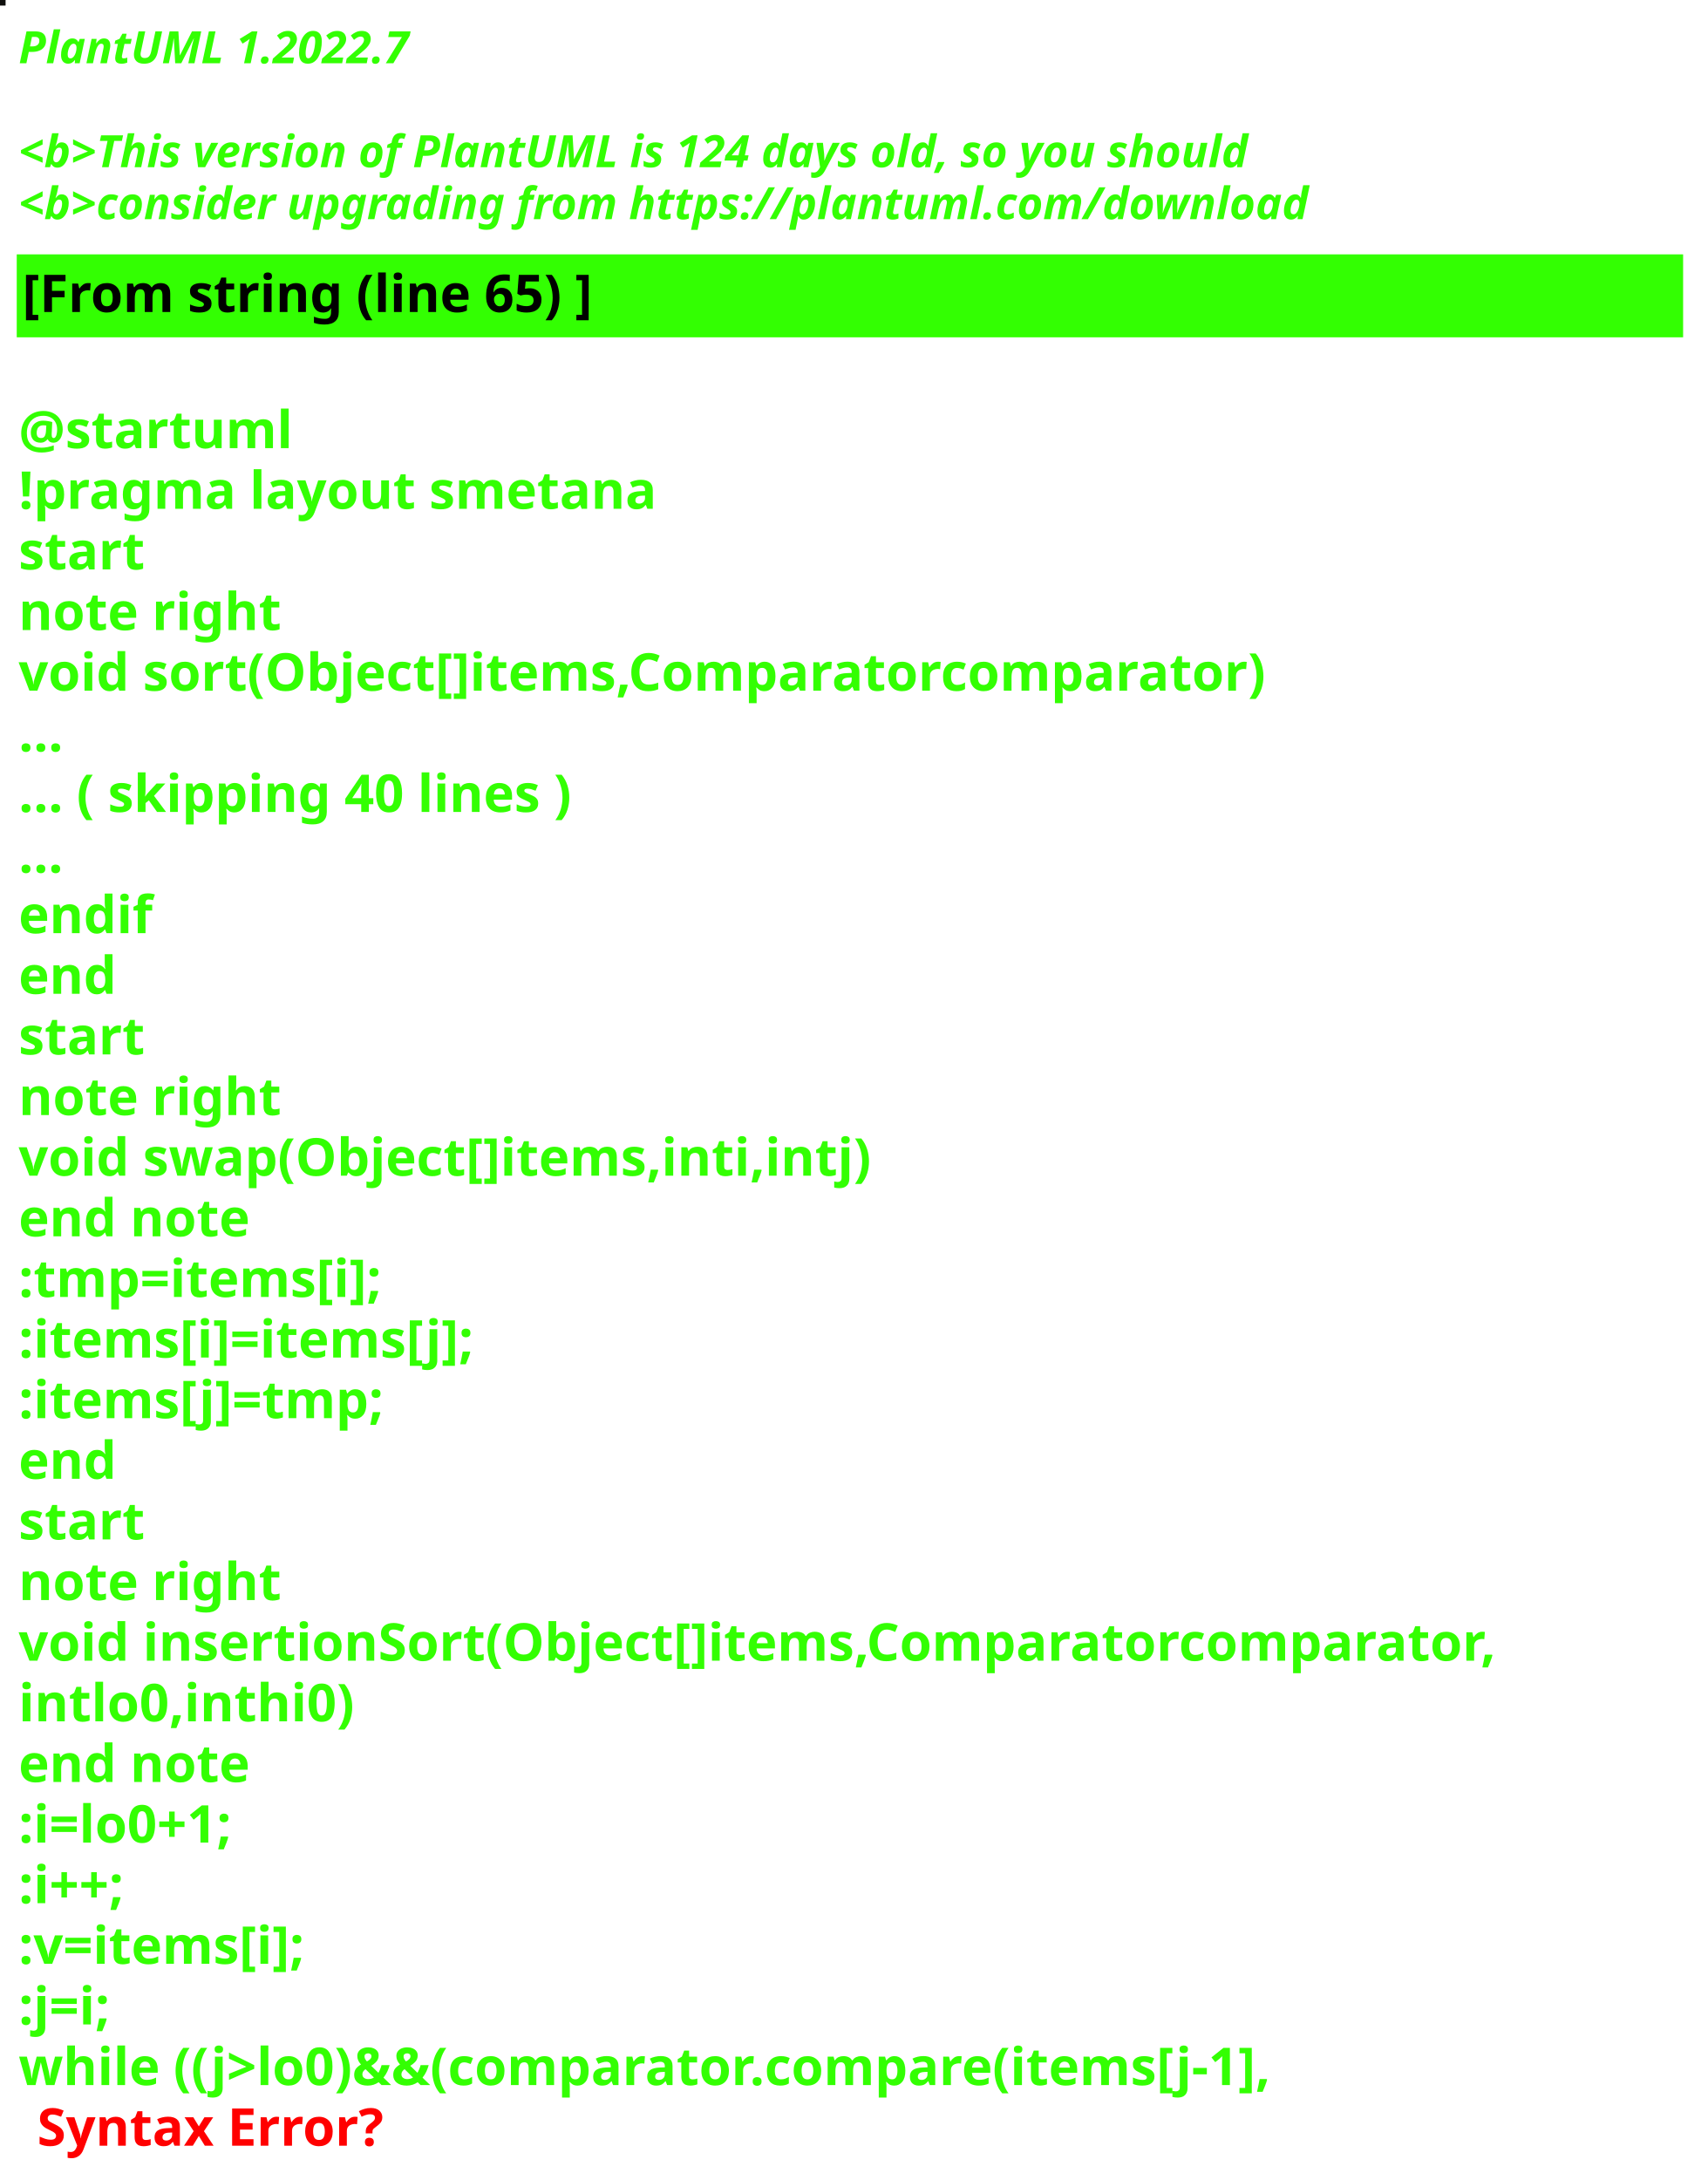
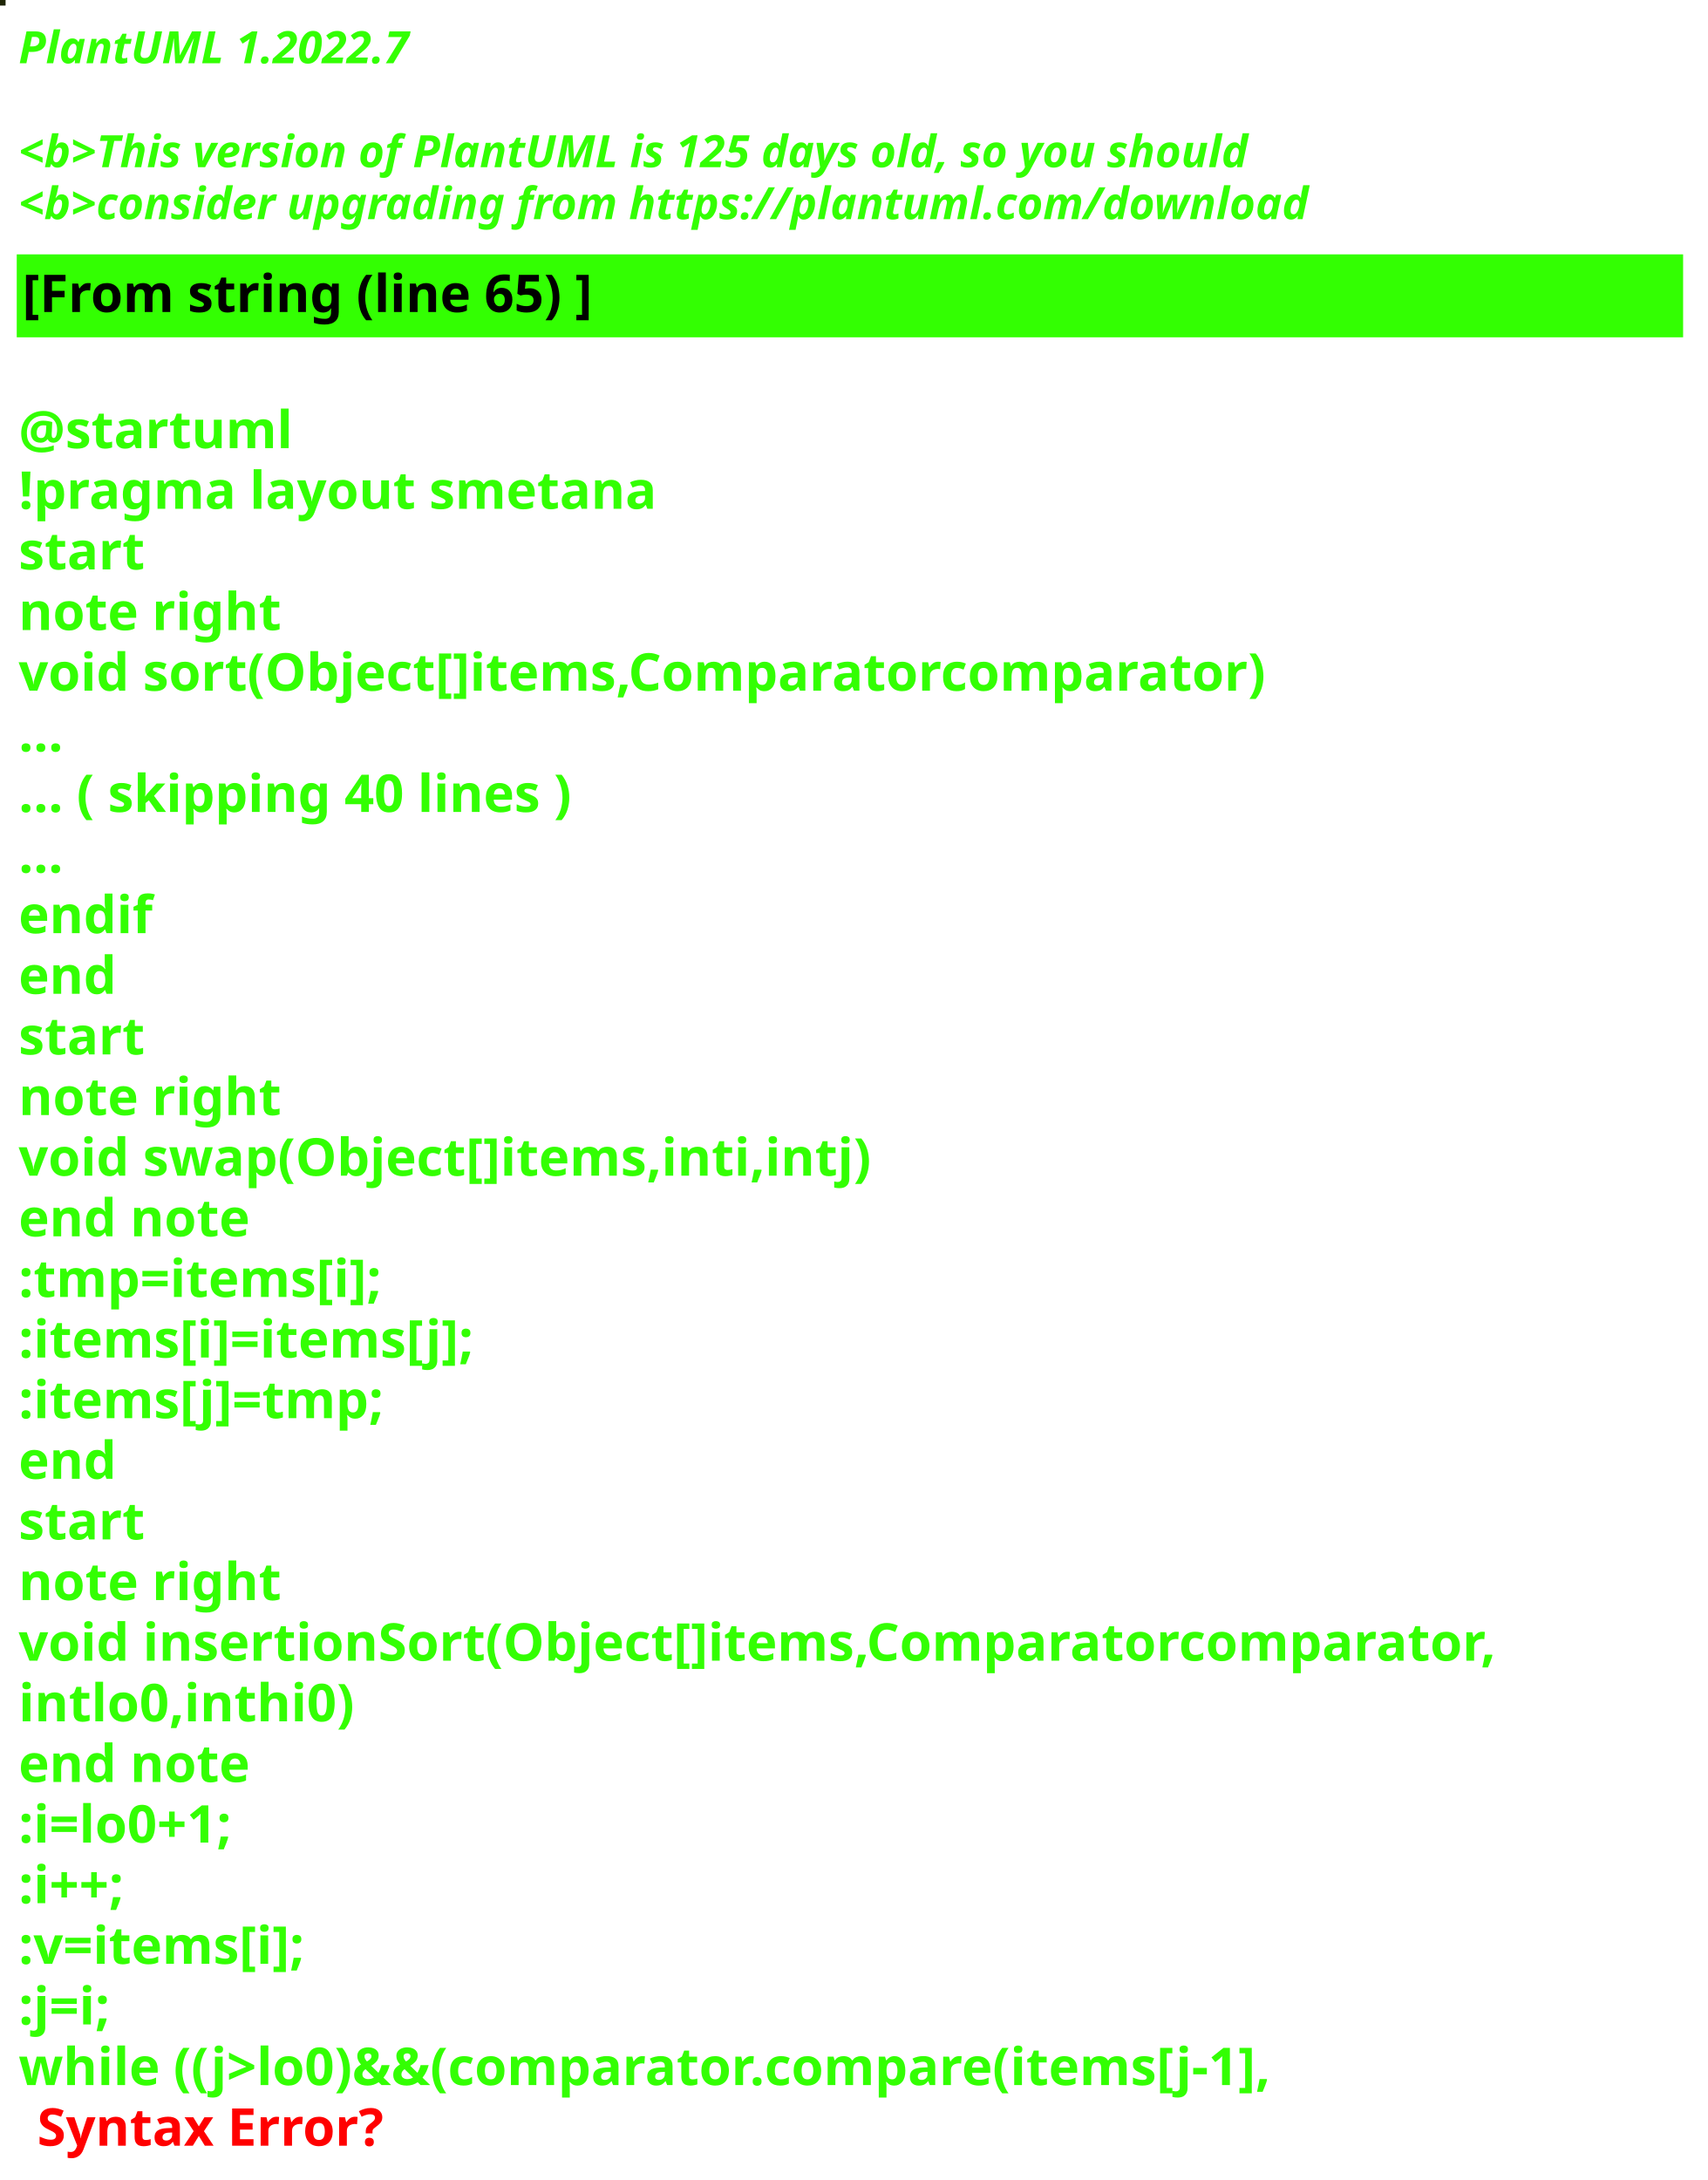
<svg xmlns="http://www.w3.org/2000/svg" contentStyleType="text/css" height="586px" preserveAspectRatio="none" style="width:459px;height:586px;background:#000000;" version="1.1" viewBox="0 0 459 586" width="459px" zoomAndPan="magnify">
  <defs />
  <g>
-     <rect fill="#0F0F0D" height="1" style="stroke:#0F0F0D;stroke-width:1.0;" width="1" x="0" y="0" />
+     <rect fill="#1E2505" height="1" style="stroke:#1E2505;stroke-width:1.0;" width="1" x="0" y="0" />
    <text fill="#33FF02" font-family="sans-serif" font-size="12" font-style="italic" font-weight="bold" lengthAdjust="spacing" textLength="127" x="5" y="17">PlantUML 1.2022.7</text>
    <text fill="#33FF02" font-family="sans-serif" font-size="12" font-style="italic" font-weight="bold" lengthAdjust="spacing" textLength="4" x="5" y="30.969"> </text>
-     <text fill="#33FF02" font-family="sans-serif" font-size="12" font-style="italic" font-weight="bold" lengthAdjust="spacing" textLength="399" x="5" y="44.938">&lt;b&gt;This version of PlantUML is 124 days old, so you should</text>
+     <text fill="#33FF02" font-family="sans-serif" font-size="12" font-style="italic" font-weight="bold" lengthAdjust="spacing" textLength="399" x="5" y="44.938">&lt;b&gt;This version of PlantUML is 125 days old, so you should</text>
    <text fill="#33FF02" font-family="sans-serif" font-size="12" font-style="italic" font-weight="bold" lengthAdjust="spacing" textLength="408" x="5" y="58.906">&lt;b&gt;consider upgrading from https://plantuml.com/download</text>
    <rect fill="#33FF02" height="21.297" style="stroke:#33FF02;stroke-width:1.0;" width="447" x="5" y="68.875" />
    <text fill="#000000" font-family="sans-serif" font-size="14" font-weight="bold" lengthAdjust="spacing" textLength="178" x="6" y="83.875">[From string (line 65) ]</text>
    <text fill="#33FF02" font-family="sans-serif" font-size="14" font-weight="bold" lengthAdjust="spacing" textLength="5" x="5" y="104.172"> </text>
    <text fill="#33FF02" font-family="sans-serif" font-size="14" font-weight="bold" lengthAdjust="spacing" textLength="79" x="5" y="120.469">@startuml</text>
    <text fill="#33FF02" font-family="sans-serif" font-size="14" font-weight="bold" lengthAdjust="spacing" textLength="190" x="5" y="136.766">!pragma layout smetana</text>
    <text fill="#33FF02" font-family="sans-serif" font-size="14" font-weight="bold" lengthAdjust="spacing" textLength="37" x="5" y="153.062">start</text>
    <text fill="#33FF02" font-family="sans-serif" font-size="14" font-weight="bold" lengthAdjust="spacing" textLength="78" x="5" y="169.359">note right</text>
    <text fill="#33FF02" font-family="sans-serif" font-size="14" font-weight="bold" lengthAdjust="spacing" textLength="377" x="5" y="185.656">void sort(Object[]items,Comparatorcomparator)</text>
    <text fill="#33FF02" font-family="sans-serif" font-size="14" font-weight="bold" lengthAdjust="spacing" textLength="15" x="5" y="201.953">...</text>
    <text fill="#33FF02" font-family="sans-serif" font-size="14" font-weight="bold" lengthAdjust="spacing" textLength="175" x="5" y="218.25">... ( skipping 40 lines )</text>
    <text fill="#33FF02" font-family="sans-serif" font-size="14" font-weight="bold" lengthAdjust="spacing" textLength="15" x="5" y="234.547">...</text>
    <text fill="#33FF02" font-family="sans-serif" font-size="14" font-weight="bold" lengthAdjust="spacing" textLength="40" x="5" y="250.844">endif</text>
    <text fill="#33FF02" font-family="sans-serif" font-size="14" font-weight="bold" lengthAdjust="spacing" textLength="30" x="5" y="267.141">end</text>
    <text fill="#33FF02" font-family="sans-serif" font-size="14" font-weight="bold" lengthAdjust="spacing" textLength="37" x="5" y="283.438">start</text>
    <text fill="#33FF02" font-family="sans-serif" font-size="14" font-weight="bold" lengthAdjust="spacing" textLength="78" x="5" y="299.734">note right</text>
    <text fill="#33FF02" font-family="sans-serif" font-size="14" font-weight="bold" lengthAdjust="spacing" textLength="256" x="5" y="316.031">void swap(Object[]items,inti,intj)</text>
    <text fill="#33FF02" font-family="sans-serif" font-size="14" font-weight="bold" lengthAdjust="spacing" textLength="71" x="5" y="332.328">end note</text>
    <text fill="#33FF02" font-family="sans-serif" font-size="14" font-weight="bold" lengthAdjust="spacing" textLength="113" x="5" y="348.625">:tmp=items[i];</text>
    <text fill="#33FF02" font-family="sans-serif" font-size="14" font-weight="bold" lengthAdjust="spacing" textLength="142" x="5" y="364.922">:items[i]=items[j];</text>
    <text fill="#33FF02" font-family="sans-serif" font-size="14" font-weight="bold" lengthAdjust="spacing" textLength="113" x="5" y="381.219">:items[j]=tmp;</text>
    <text fill="#33FF02" font-family="sans-serif" font-size="14" font-weight="bold" lengthAdjust="spacing" textLength="30" x="5" y="397.516">end</text>
    <text fill="#33FF02" font-family="sans-serif" font-size="14" font-weight="bold" lengthAdjust="spacing" textLength="37" x="5" y="413.812">start</text>
    <text fill="#33FF02" font-family="sans-serif" font-size="14" font-weight="bold" lengthAdjust="spacing" textLength="78" x="5" y="430.109">note right</text>
    <text fill="#33FF02" font-family="sans-serif" font-size="14" font-weight="bold" lengthAdjust="spacing" textLength="447" x="5" y="446.406">void insertionSort(Object[]items,Comparatorcomparator,</text>
    <text fill="#33FF02" font-family="sans-serif" font-size="14" font-weight="bold" lengthAdjust="spacing" textLength="99" x="5" y="462.703">intlo0,inthi0)</text>
    <text fill="#33FF02" font-family="sans-serif" font-size="14" font-weight="bold" lengthAdjust="spacing" textLength="71" x="5" y="479">end note</text>
    <text fill="#33FF02" font-family="sans-serif" font-size="14" font-weight="bold" lengthAdjust="spacing" textLength="74" x="5" y="495.297">:i=lo0+1;</text>
    <text fill="#33FF02" font-family="sans-serif" font-size="14" font-weight="bold" lengthAdjust="spacing" textLength="40" x="5" y="511.594">:i++;</text>
    <text fill="#33FF02" font-family="sans-serif" font-size="14" font-weight="bold" lengthAdjust="spacing" textLength="92" x="5" y="527.891">:v=items[i];</text>
    <text fill="#33FF02" font-family="sans-serif" font-size="14" font-weight="bold" lengthAdjust="spacing" textLength="32" x="5" y="544.188">:j=i;</text>
    <text fill="#33FF02" font-family="sans-serif" font-size="14" font-weight="bold" lengthAdjust="spacing" text-decoration="wavy underline" textLength="388" x="5" y="560.484">while ((j&gt;lo0)&amp;&amp;(comparator.compare(items[j-1],</text>
    <text fill="#FF0000" font-family="sans-serif" font-size="14" font-weight="bold" lengthAdjust="spacing" textLength="106" x="10" y="576.781">Syntax Error?</text>
  </g>
</svg>
